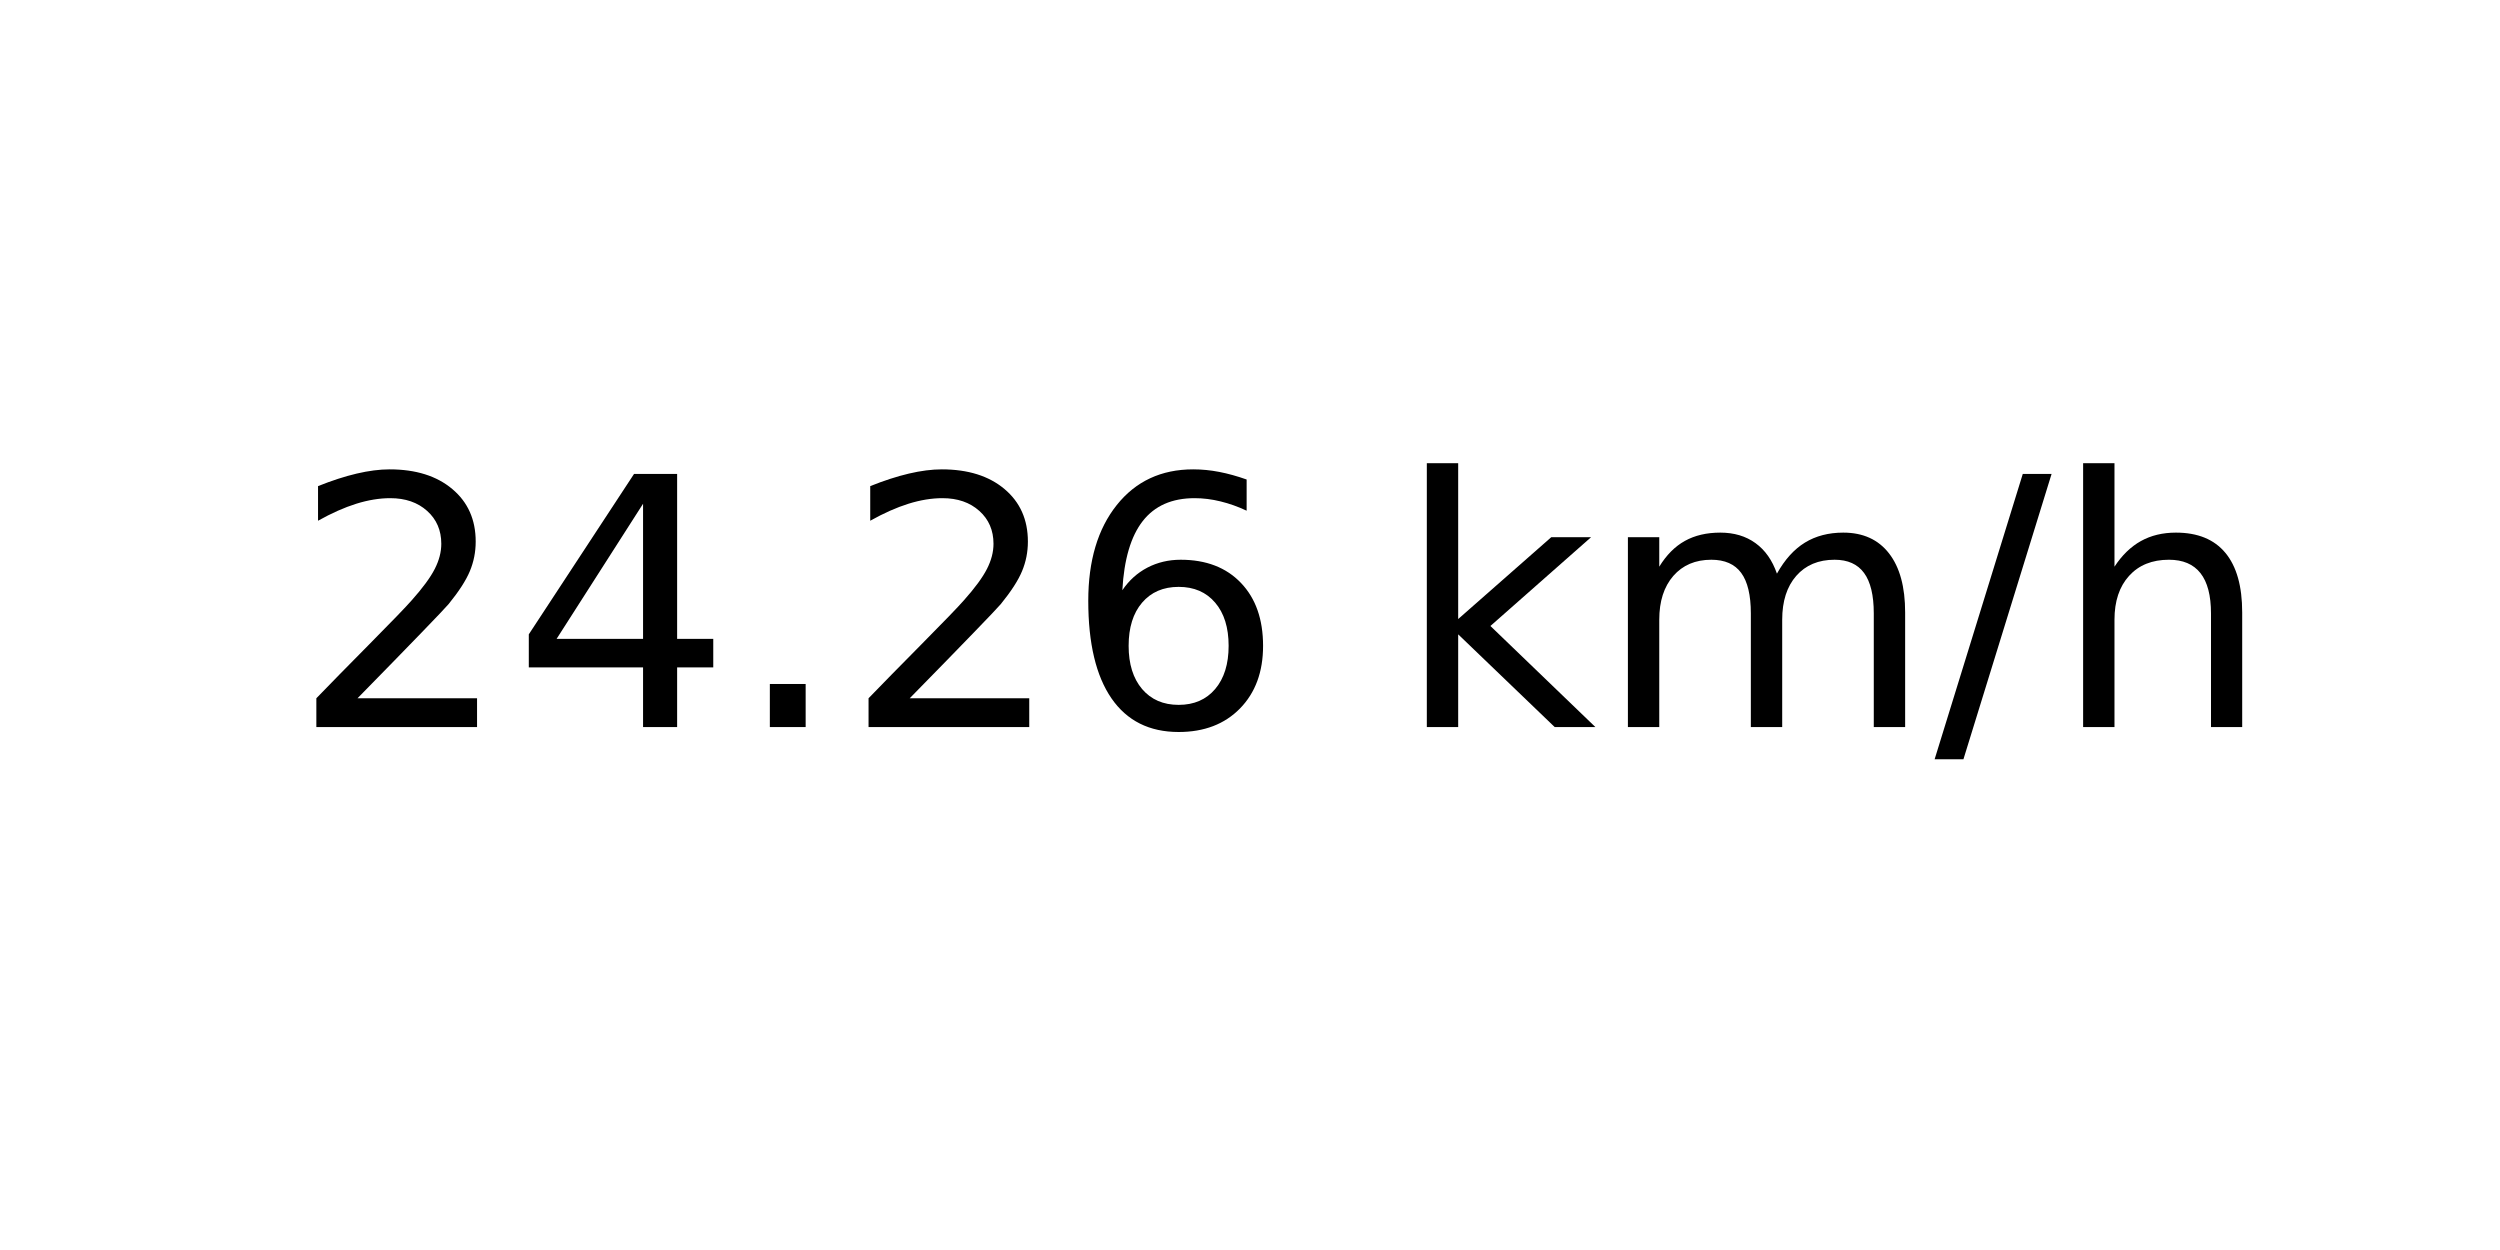
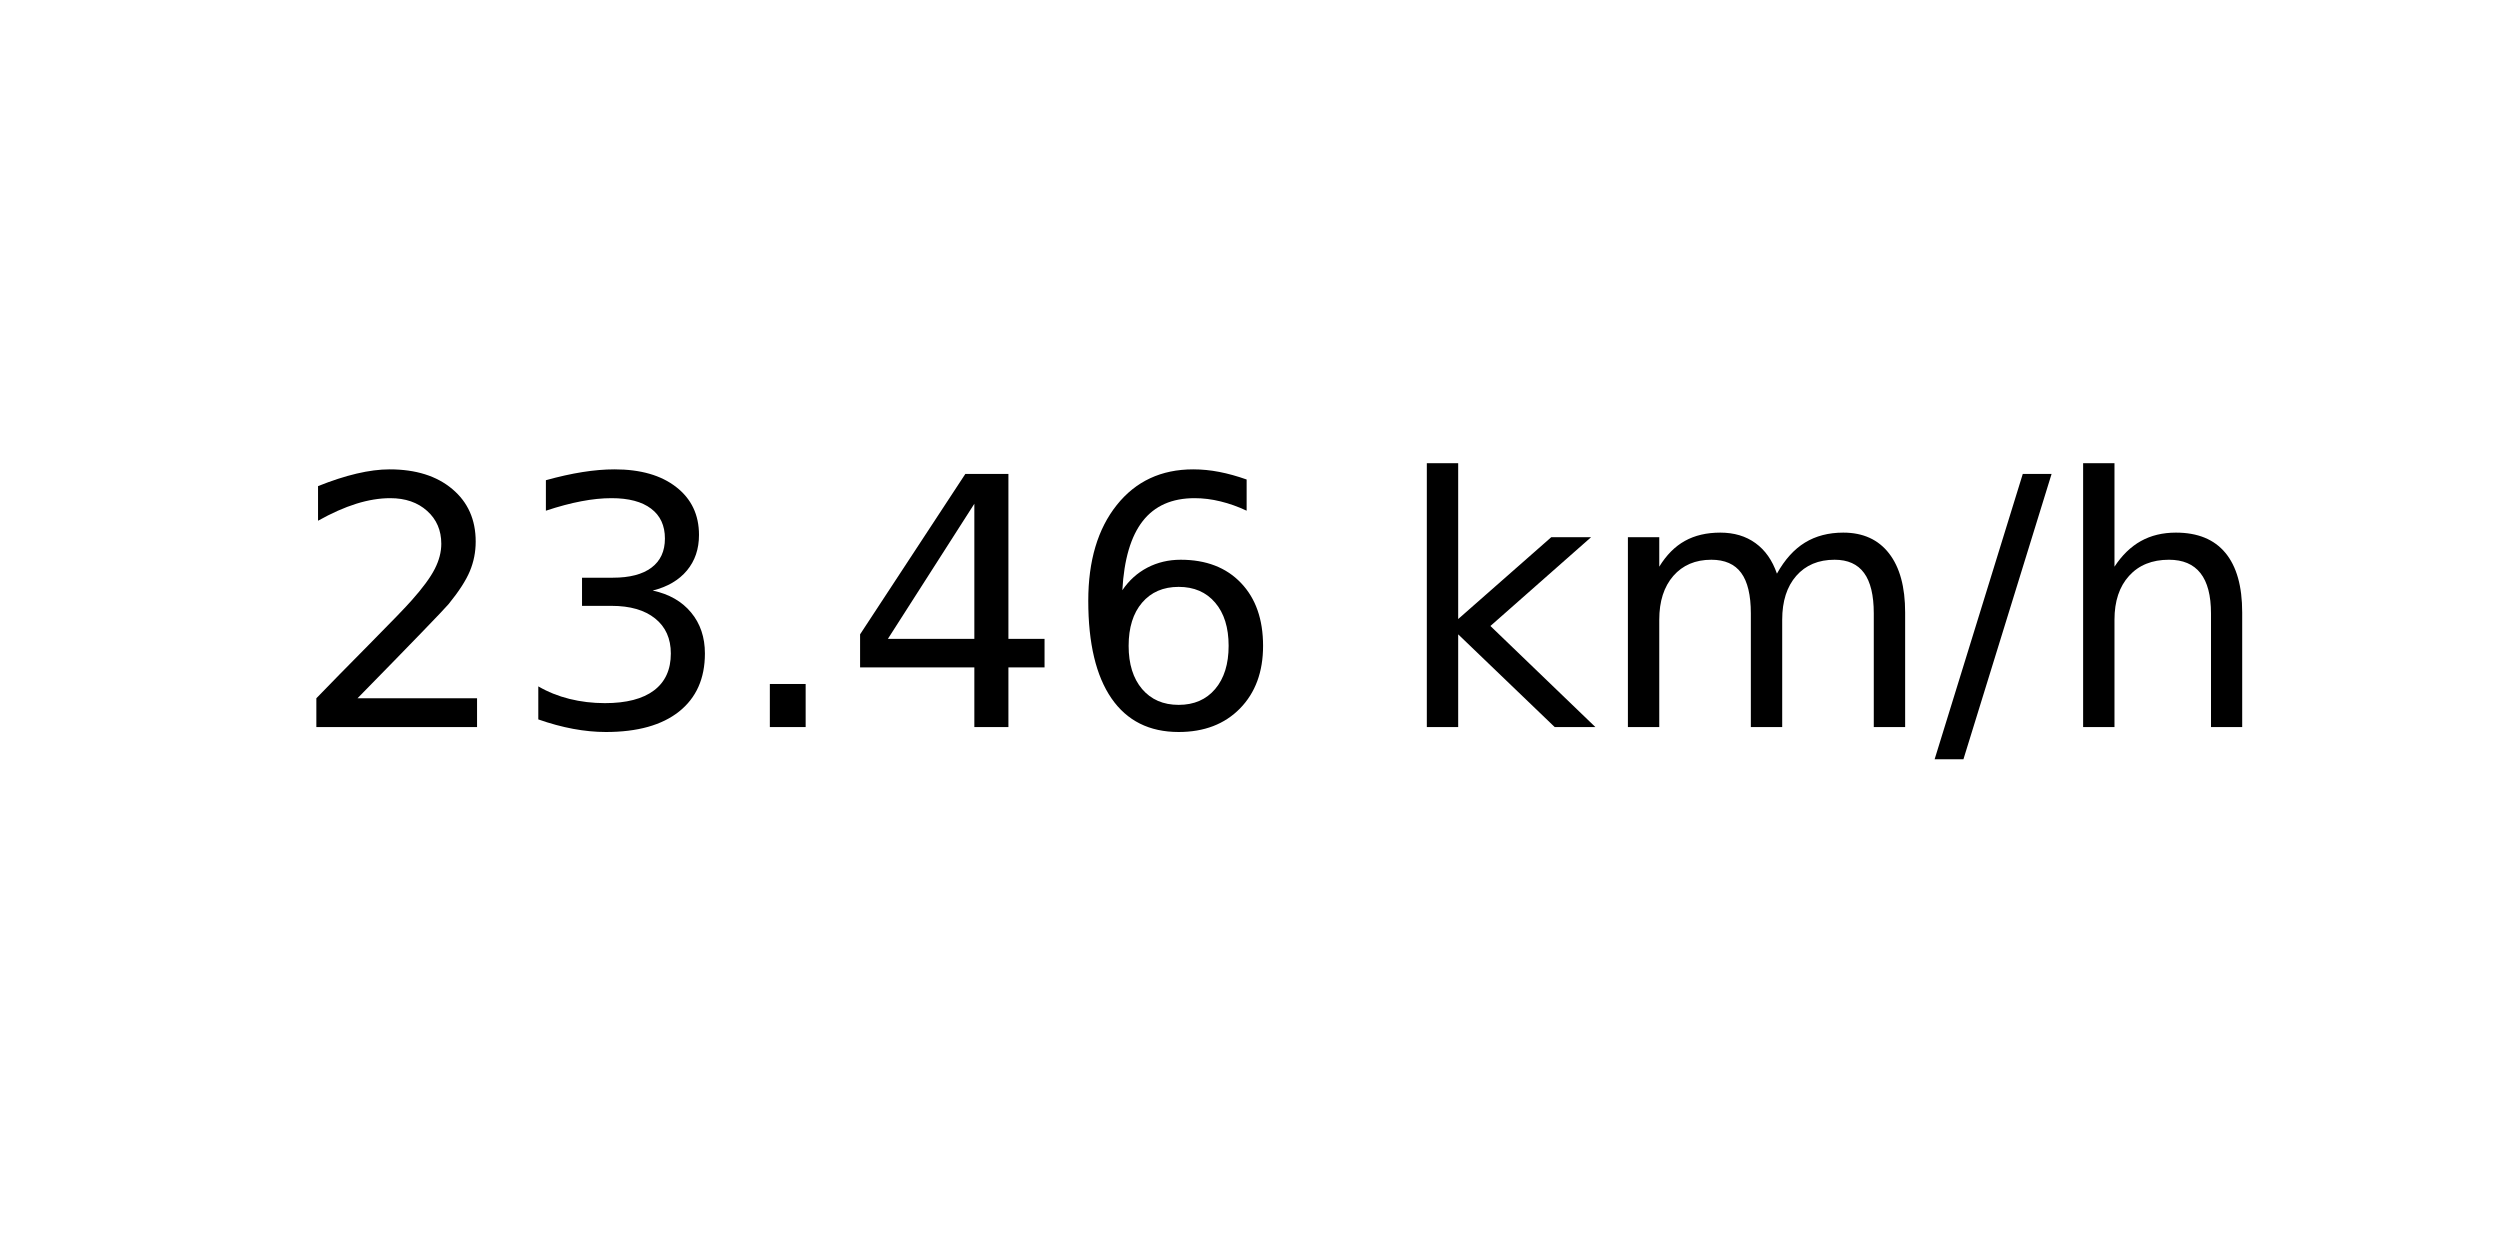
<svg xmlns="http://www.w3.org/2000/svg" xmlns:xlink="http://www.w3.org/1999/xlink" width="72pt" height="36pt" viewBox="0 0 72 36" version="1.1">
  <defs>
    <style type="text/css">*{stroke-linejoin: round; stroke-linecap: butt}</style>
  </defs>
  <g id="figure_1">
    <g id="axes_1">
      <g id="text_1">
        <g transform="translate(8.378125 20.93937) scale(0.1 -0.1)">
          <defs>
            <path id="DejaVuSans-32" d="M 1228 531  L 3431 531  L 3431 0  L 469 0  L 469 531  Q 828 903 1448 1529  Q 2069 2156 2228 2338  Q 2531 2678 2651 2914  Q 2772 3150 2772 3378  Q 2772 3750 2511 3984  Q 2250 4219 1831 4219  Q 1534 4219 1204 4116  Q 875 4013 500 3803  L 500 4441  Q 881 4594 1212 4672  Q 1544 4750 1819 4750  Q 2544 4750 2975 4387  Q 3406 4025 3406 3419  Q 3406 3131 3298 2873  Q 3191 2616 2906 2266  Q 2828 2175 2409 1742  Q 1991 1309 1228 531  z " transform="scale(0.015625)" />
+             <path id="DejaVuSans-33" d="M 2597 2516  Q 3050 2419 3304 2112  Q 3559 1806 3559 1356  Q 3559 666 3084 287  Q 2609 -91 1734 -91  Q 1441 -91 1130 -33  Q 819 25 488 141  L 488 750  Q 750 597 1062 519  Q 1375 441 1716 441  Q 2309 441 2620 675  Q 2931 909 2931 1356  Q 2931 1769 2642 2001  Q 2353 2234 1838 2234  L 1294 2234  L 1294 2753  L 1863 2753  Q 2328 2753 2575 2939  Q 2822 3125 2822 3475  Q 2822 3834 2567 4026  Q 2313 4219 1838 4219  Q 1578 4219 1281 4162  Q 984 4106 628 3988  L 628 4550  Q 988 4650 1302 4700  Q 1616 4750 1894 4750  Q 2613 4750 3031 4423  Q 3450 4097 3450 3541  Q 3450 3153 3228 2886  Q 3006 2619 2597 2516  z " transform="scale(0.015625)" />
+             <path id="DejaVuSans-2e" d="M 684 794  L 1344 794  L 1344 0  L 684 0  L 684 794  z " transform="scale(0.015625)" />
            <path id="DejaVuSans-34" d="M 2419 4116  L 825 1625  L 2419 1625  L 2419 4116  z M 2253 4666  L 3047 4666  L 3047 1625  L 3713 1625  L 3713 1100  L 3047 1100  L 3047 0  L 2419 0  L 2419 1100  L 313 1100  L 313 1709  L 2253 4666  z " transform="scale(0.015625)" />
-             <path id="DejaVuSans-2e" d="M 684 794  L 1344 794  L 1344 0  L 684 0  L 684 794  z " transform="scale(0.015625)" />
            <path id="DejaVuSans-36" d="M 2113 2584  Q 1688 2584 1439 2293  Q 1191 2003 1191 1497  Q 1191 994 1439 701  Q 1688 409 2113 409  Q 2538 409 2786 701  Q 3034 994 3034 1497  Q 3034 2003 2786 2293  Q 2538 2584 2113 2584  z M 3366 4563  L 3366 3988  Q 3128 4100 2886 4159  Q 2644 4219 2406 4219  Q 1781 4219 1451 3797  Q 1122 3375 1075 2522  Q 1259 2794 1537 2939  Q 1816 3084 2150 3084  Q 2853 3084 3261 2657  Q 3669 2231 3669 1497  Q 3669 778 3244 343  Q 2819 -91 2113 -91  Q 1303 -91 875 529  Q 447 1150 447 2328  Q 447 3434 972 4092  Q 1497 4750 2381 4750  Q 2619 4750 2861 4703  Q 3103 4656 3366 4563  z " transform="scale(0.015625)" />
            <path id="DejaVuSans-20" transform="scale(0.015625)" />
            <path id="DejaVuSans-6b" d="M 581 4863  L 1159 4863  L 1159 1991  L 2875 3500  L 3609 3500  L 1753 1863  L 3688 0  L 2938 0  L 1159 1709  L 1159 0  L 581 0  L 581 4863  z " transform="scale(0.015625)" />
            <path id="DejaVuSans-6d" d="M 3328 2828  Q 3544 3216 3844 3400  Q 4144 3584 4550 3584  Q 5097 3584 5394 3201  Q 5691 2819 5691 2113  L 5691 0  L 5113 0  L 5113 2094  Q 5113 2597 4934 2840  Q 4756 3084 4391 3084  Q 3944 3084 3684 2787  Q 3425 2491 3425 1978  L 3425 0  L 2847 0  L 2847 2094  Q 2847 2600 2669 2842  Q 2491 3084 2119 3084  Q 1678 3084 1418 2786  Q 1159 2488 1159 1978  L 1159 0  L 581 0  L 581 3500  L 1159 3500  L 1159 2956  Q 1356 3278 1631 3431  Q 1906 3584 2284 3584  Q 2666 3584 2933 3390  Q 3200 3197 3328 2828  z " transform="scale(0.015625)" />
            <path id="DejaVuSans-2f" d="M 1625 4666  L 2156 4666  L 531 -594  L 0 -594  L 1625 4666  z " transform="scale(0.015625)" />
            <path id="DejaVuSans-68" d="M 3513 2113  L 3513 0  L 2938 0  L 2938 2094  Q 2938 2591 2744 2837  Q 2550 3084 2163 3084  Q 1697 3084 1428 2787  Q 1159 2491 1159 1978  L 1159 0  L 581 0  L 581 4863  L 1159 4863  L 1159 2956  Q 1366 3272 1645 3428  Q 1925 3584 2291 3584  Q 2894 3584 3203 3211  Q 3513 2838 3513 2113  z " transform="scale(0.015625)" />
          </defs>
          <use xlink:href="#DejaVuSans-32" />
-           <use xlink:href="#DejaVuSans-34" x="63.623" />
+           <use xlink:href="#DejaVuSans-33" x="63.623" />
          <use xlink:href="#DejaVuSans-2e" x="127.246" />
-           <use xlink:href="#DejaVuSans-32" x="159.033" />
+           <use xlink:href="#DejaVuSans-34" x="159.033" />
          <use xlink:href="#DejaVuSans-36" x="222.656" />
          <use xlink:href="#DejaVuSans-20" x="286.279" />
          <use xlink:href="#DejaVuSans-6b" x="318.066" />
          <use xlink:href="#DejaVuSans-6d" x="375.977" />
          <use xlink:href="#DejaVuSans-2f" x="473.389" />
          <use xlink:href="#DejaVuSans-68" x="507.08" />
        </g>
      </g>
    </g>
  </g>
</svg>
